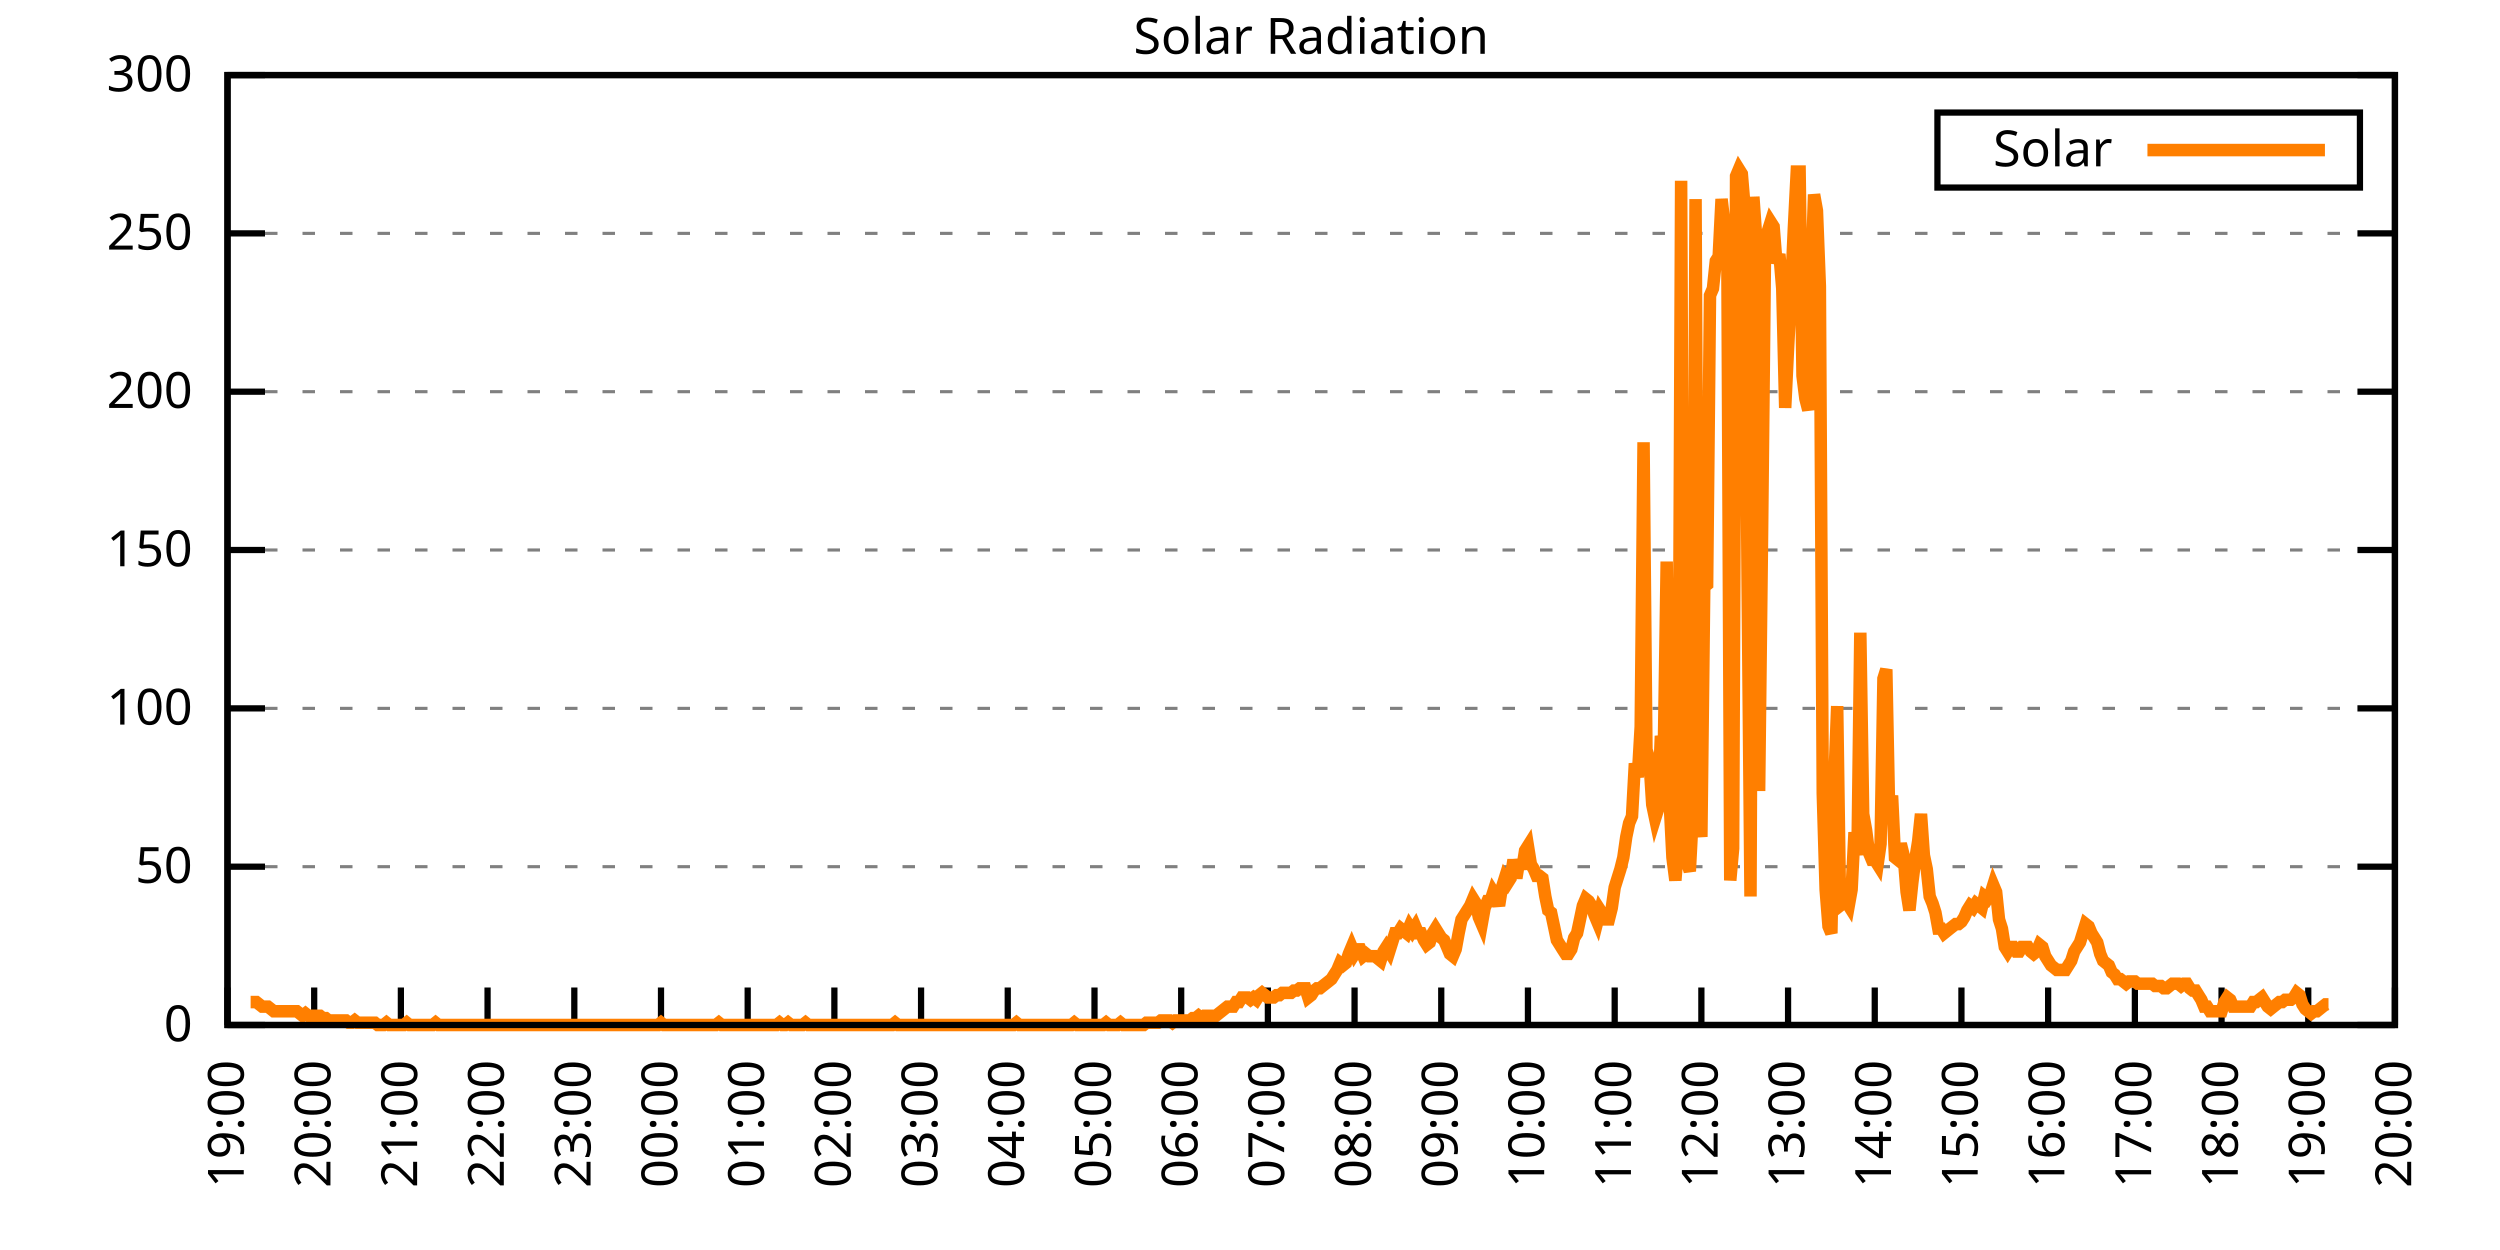
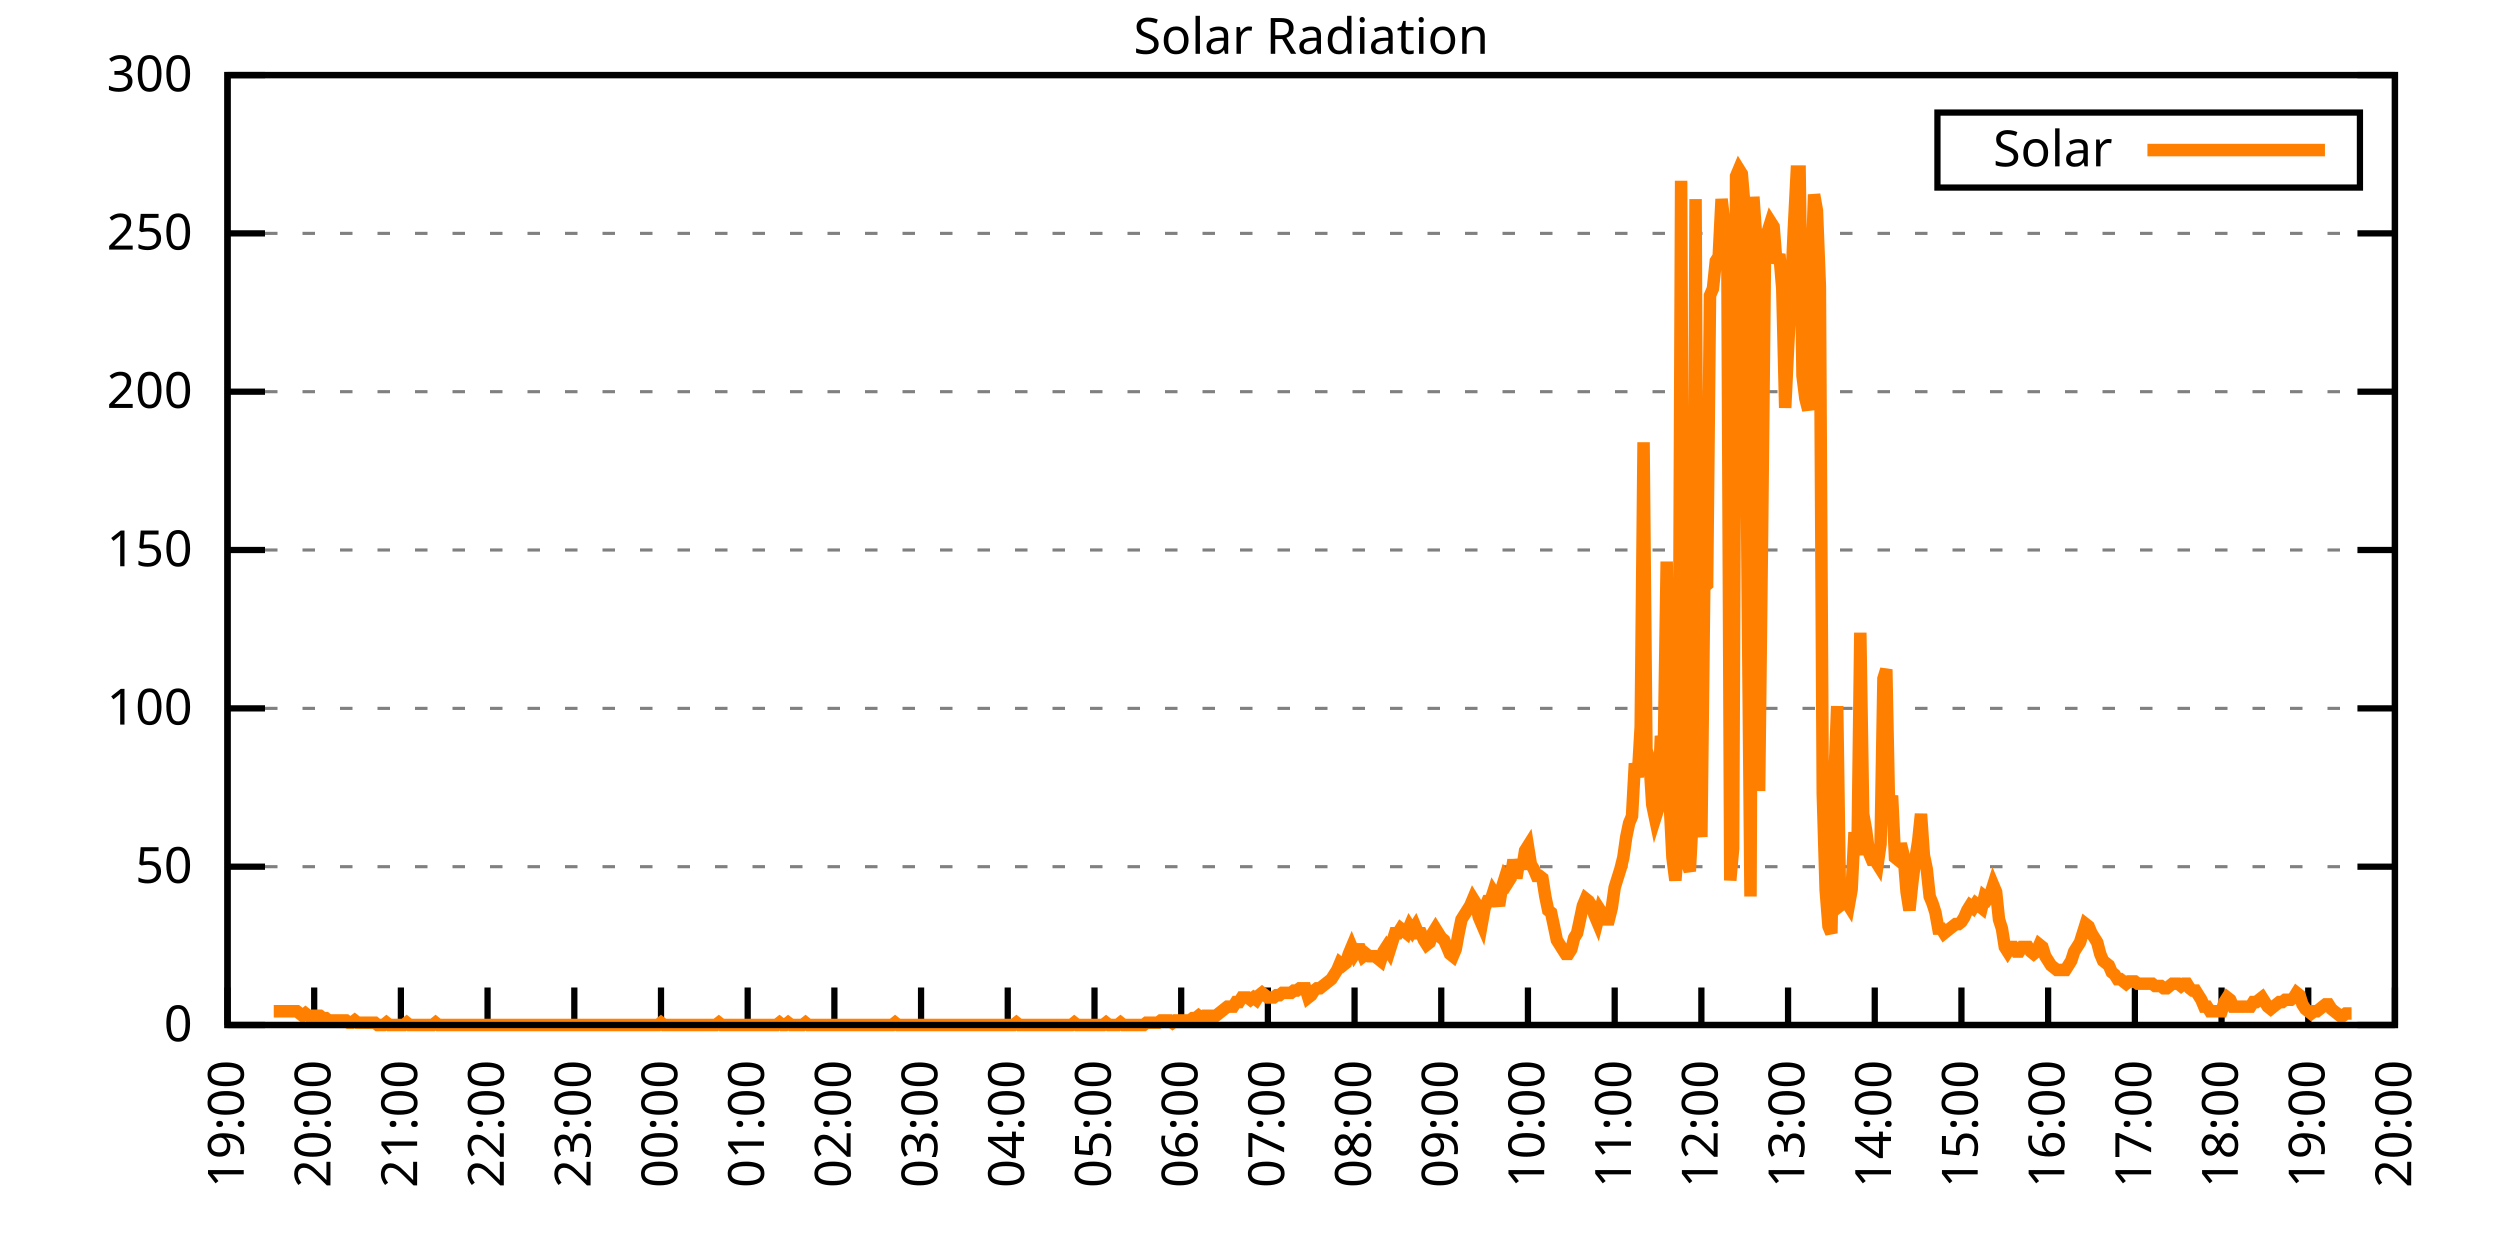
<svg xmlns="http://www.w3.org/2000/svg" xmlns:xlink="http://www.w3.org/1999/xlink" width="400" height="200" viewBox="0 0 400 200">
  <g id="gnuplot_canvas">
    <rect x="0" y="0" width="400" height="200" fill="none" />
    <defs>
      <circle id="gpDot" r="0.5" stroke-width="0.5" stroke="currentColor" />
      <path id="gpPt0" stroke-width="0.333" stroke="currentColor" d="M-1,0 h2 M0,-1 v2" />
      <path id="gpPt1" stroke-width="0.333" stroke="currentColor" d="M-1,-1 L1,1 M1,-1 L-1,1" />
      <path id="gpPt2" stroke-width="0.333" stroke="currentColor" d="M-1,0 L1,0 M0,-1 L0,1 M-1,-1 L1,1 M-1,1 L1,-1" />
      <rect id="gpPt3" stroke-width="0.333" stroke="currentColor" x="-1" y="-1" width="2" height="2" />
      <rect id="gpPt4" stroke-width="0.333" stroke="currentColor" fill="currentColor" x="-1" y="-1" width="2" height="2" />
      <circle id="gpPt5" stroke-width="0.333" stroke="currentColor" cx="0" cy="0" r="1" />
      <use xlink:href="#gpPt5" id="gpPt6" fill="currentColor" stroke="none" />
      <path id="gpPt7" stroke-width="0.333" stroke="currentColor" d="M0,-1.33 L-1.33,0.67 L1.33,0.67 z" />
      <use xlink:href="#gpPt7" id="gpPt8" fill="currentColor" stroke="none" />
      <use xlink:href="#gpPt7" id="gpPt9" stroke="currentColor" transform="rotate(180)" />
      <use xlink:href="#gpPt9" id="gpPt10" fill="currentColor" stroke="none" />
      <use xlink:href="#gpPt3" id="gpPt11" stroke="currentColor" transform="rotate(45)" />
      <use xlink:href="#gpPt11" id="gpPt12" fill="currentColor" stroke="none" />
      <path id="gpPt13" stroke-width="0.333" stroke="currentColor" d="M0,1.330 L1.265,0.411 L0.782,-1.067 L-0.782,-1.076 L-1.265,0.411 z" />
      <use xlink:href="#gpPt13" id="gpPt14" fill="currentColor" stroke="none" />
      <filter id="textbox" filterUnits="objectBoundingBox" x="0" y="0" height="1" width="1">
        <feFlood flood-color="white" flood-opacity="1" result="bgnd" />
        <feComposite in="SourceGraphic" in2="bgnd" operator="atop" />
      </filter>
      <filter id="greybox" filterUnits="objectBoundingBox" x="0" y="0" height="1" width="1">
        <feFlood flood-color="lightgrey" flood-opacity="1" result="grey" />
        <feComposite in="SourceGraphic" in2="grey" operator="atop" />
      </filter>
    </defs>
    <g fill="none" color="white" stroke="currentColor" stroke-width="1.00" stroke-linecap="butt" stroke-linejoin="miter">
</g>
    <g fill="none" color="black" stroke="currentColor" stroke-width="1.00" stroke-linecap="butt" stroke-linejoin="miter">
      <g stroke="none" shape-rendering="crispEdges">
        <polygon fill="rgb(255, 255, 255)" points="36.40,164.00 383.18,164.00 383.18,12.02 36.40,12.02 " />
      </g>
    </g>
    <g fill="none" color="black" stroke="currentColor" stroke-width="1.00" stroke-linecap="butt" stroke-linejoin="miter">
</g>
    <g fill="none" color="black" stroke="black" stroke-width="0.50" stroke-linecap="butt" stroke-linejoin="miter">
</g>
    <g fill="none" color="gray" stroke="currentColor" stroke-width="0.50" stroke-linecap="butt" stroke-linejoin="miter">
      <path stroke="gray" stroke-dasharray="2,4" class="gridline" d="M36.40,164.00 L383.19,164.00  " />
    </g>
    <g fill="none" color="gray" stroke="gray" stroke-width="1.00" stroke-linecap="butt" stroke-linejoin="miter">
</g>
    <g fill="none" color="black" stroke="currentColor" stroke-width="1.00" stroke-linecap="butt" stroke-linejoin="miter">
      <path stroke="black" d="M36.40,164.00 L42.40,164.00 M383.19,164.00 L377.19,164.00  " />
      <g transform="translate(30.80,166.60)" stroke="none" fill="black" font-family="Sans" font-size="8.00" text-anchor="end">
        <text>
          <tspan font-family="Sans"> 0</tspan>
        </text>
      </g>
    </g>
    <g fill="none" color="black" stroke="currentColor" stroke-width="1.00" stroke-linecap="butt" stroke-linejoin="miter">
</g>
    <g fill="none" color="black" stroke="black" stroke-width="0.50" stroke-linecap="butt" stroke-linejoin="miter">
</g>
    <g fill="none" color="gray" stroke="currentColor" stroke-width="0.50" stroke-linecap="butt" stroke-linejoin="miter">
      <path stroke="gray" stroke-dasharray="2,4" class="gridline" d="M36.40,138.67 L383.19,138.67  " />
    </g>
    <g fill="none" color="gray" stroke="gray" stroke-width="1.00" stroke-linecap="butt" stroke-linejoin="miter">
</g>
    <g fill="none" color="black" stroke="currentColor" stroke-width="1.00" stroke-linecap="butt" stroke-linejoin="miter">
      <path stroke="black" d="M36.40,138.67 L42.40,138.67 M383.19,138.67 L377.19,138.67  " />
      <g transform="translate(30.80,141.27)" stroke="none" fill="black" font-family="Sans" font-size="8.00" text-anchor="end">
        <text>
          <tspan font-family="Sans"> 50</tspan>
        </text>
      </g>
    </g>
    <g fill="none" color="black" stroke="currentColor" stroke-width="1.00" stroke-linecap="butt" stroke-linejoin="miter">
</g>
    <g fill="none" color="black" stroke="black" stroke-width="0.50" stroke-linecap="butt" stroke-linejoin="miter">
</g>
    <g fill="none" color="gray" stroke="currentColor" stroke-width="0.50" stroke-linecap="butt" stroke-linejoin="miter">
      <path stroke="gray" stroke-dasharray="2,4" class="gridline" d="M36.40,113.34 L383.19,113.34  " />
    </g>
    <g fill="none" color="gray" stroke="gray" stroke-width="1.00" stroke-linecap="butt" stroke-linejoin="miter">
</g>
    <g fill="none" color="black" stroke="currentColor" stroke-width="1.00" stroke-linecap="butt" stroke-linejoin="miter">
      <path stroke="black" d="M36.40,113.34 L42.40,113.34 M383.19,113.34 L377.19,113.34  " />
      <g transform="translate(30.80,115.94)" stroke="none" fill="black" font-family="Sans" font-size="8.00" text-anchor="end">
        <text>
          <tspan font-family="Sans"> 100</tspan>
        </text>
      </g>
    </g>
    <g fill="none" color="black" stroke="currentColor" stroke-width="1.00" stroke-linecap="butt" stroke-linejoin="miter">
</g>
    <g fill="none" color="black" stroke="black" stroke-width="0.50" stroke-linecap="butt" stroke-linejoin="miter">
</g>
    <g fill="none" color="gray" stroke="currentColor" stroke-width="0.50" stroke-linecap="butt" stroke-linejoin="miter">
      <path stroke="gray" stroke-dasharray="2,4" class="gridline" d="M36.40,88.00 L383.19,88.00  " />
    </g>
    <g fill="none" color="gray" stroke="gray" stroke-width="1.00" stroke-linecap="butt" stroke-linejoin="miter">
</g>
    <g fill="none" color="black" stroke="currentColor" stroke-width="1.00" stroke-linecap="butt" stroke-linejoin="miter">
      <path stroke="black" d="M36.40,88.00 L42.40,88.00 M383.19,88.00 L377.19,88.00  " />
      <g transform="translate(30.80,90.60)" stroke="none" fill="black" font-family="Sans" font-size="8.00" text-anchor="end">
        <text>
          <tspan font-family="Sans"> 150</tspan>
        </text>
      </g>
    </g>
    <g fill="none" color="black" stroke="currentColor" stroke-width="1.00" stroke-linecap="butt" stroke-linejoin="miter">
</g>
    <g fill="none" color="black" stroke="black" stroke-width="0.50" stroke-linecap="butt" stroke-linejoin="miter">
</g>
    <g fill="none" color="gray" stroke="currentColor" stroke-width="0.50" stroke-linecap="butt" stroke-linejoin="miter">
      <path stroke="gray" stroke-dasharray="2,4" class="gridline" d="M36.40,62.67 L383.19,62.67  " />
    </g>
    <g fill="none" color="gray" stroke="gray" stroke-width="1.00" stroke-linecap="butt" stroke-linejoin="miter">
</g>
    <g fill="none" color="black" stroke="currentColor" stroke-width="1.00" stroke-linecap="butt" stroke-linejoin="miter">
      <path stroke="black" d="M36.40,62.67 L42.40,62.67 M383.19,62.67 L377.19,62.67  " />
      <g transform="translate(30.80,65.27)" stroke="none" fill="black" font-family="Sans" font-size="8.00" text-anchor="end">
        <text>
          <tspan font-family="Sans"> 200</tspan>
        </text>
      </g>
    </g>
    <g fill="none" color="black" stroke="currentColor" stroke-width="1.00" stroke-linecap="butt" stroke-linejoin="miter">
</g>
    <g fill="none" color="black" stroke="black" stroke-width="0.50" stroke-linecap="butt" stroke-linejoin="miter">
</g>
    <g fill="none" color="gray" stroke="currentColor" stroke-width="0.50" stroke-linecap="butt" stroke-linejoin="miter">
      <path stroke="gray" stroke-dasharray="2,4" class="gridline" d="M36.40,37.34 L383.19,37.34  " />
    </g>
    <g fill="none" color="gray" stroke="gray" stroke-width="1.00" stroke-linecap="butt" stroke-linejoin="miter">
</g>
    <g fill="none" color="black" stroke="currentColor" stroke-width="1.00" stroke-linecap="butt" stroke-linejoin="miter">
      <path stroke="black" d="M36.40,37.34 L42.40,37.34 M383.19,37.34 L377.19,37.34  " />
      <g transform="translate(30.80,39.94)" stroke="none" fill="black" font-family="Sans" font-size="8.00" text-anchor="end">
        <text>
          <tspan font-family="Sans"> 250</tspan>
        </text>
      </g>
    </g>
    <g fill="none" color="black" stroke="currentColor" stroke-width="1.00" stroke-linecap="butt" stroke-linejoin="miter">
</g>
    <g fill="none" color="black" stroke="black" stroke-width="0.50" stroke-linecap="butt" stroke-linejoin="miter">
</g>
    <g fill="none" color="gray" stroke="currentColor" stroke-width="0.50" stroke-linecap="butt" stroke-linejoin="miter">
      <path stroke="gray" stroke-dasharray="2,4" class="gridline" d="M36.40,12.01 L383.19,12.01  " />
    </g>
    <g fill="none" color="gray" stroke="gray" stroke-width="1.00" stroke-linecap="butt" stroke-linejoin="miter">
</g>
    <g fill="none" color="black" stroke="currentColor" stroke-width="1.00" stroke-linecap="butt" stroke-linejoin="miter">
      <path stroke="black" d="M36.40,12.01 L42.40,12.01 M383.19,12.01 L377.19,12.01  " />
      <g transform="translate(30.80,14.61)" stroke="none" fill="black" font-family="Sans" font-size="8.00" text-anchor="end">
        <text>
          <tspan font-family="Sans"> 300</tspan>
        </text>
      </g>
    </g>
    <g fill="none" color="black" stroke="currentColor" stroke-width="1.00" stroke-linecap="butt" stroke-linejoin="miter">
      <path stroke="black" d="M36.40,164.00 L36.40,158.00  " />
      <g transform="translate(39.00,169.60) rotate(270.00)" stroke="none" fill="black" font-family="Sans" font-size="8.00" text-anchor="end">
        <text>
          <tspan font-family="Sans">19:00</tspan>
        </text>
      </g>
    </g>
    <g fill="none" color="black" stroke="currentColor" stroke-width="1.00" stroke-linecap="butt" stroke-linejoin="miter">
      <path stroke="black" d="M50.27,164.00 L50.27,158.00  " />
      <g transform="translate(52.87,169.60) rotate(270.00)" stroke="none" fill="black" font-family="Sans" font-size="8.00" text-anchor="end">
        <text>
          <tspan font-family="Sans">20:00</tspan>
        </text>
      </g>
    </g>
    <g fill="none" color="black" stroke="currentColor" stroke-width="1.00" stroke-linecap="butt" stroke-linejoin="miter">
      <path stroke="black" d="M64.14,164.00 L64.14,158.00  " />
      <g transform="translate(66.74,169.60) rotate(270.00)" stroke="none" fill="black" font-family="Sans" font-size="8.00" text-anchor="end">
        <text>
          <tspan font-family="Sans">21:00</tspan>
        </text>
      </g>
    </g>
    <g fill="none" color="black" stroke="currentColor" stroke-width="1.00" stroke-linecap="butt" stroke-linejoin="miter">
      <path stroke="black" d="M78.01,164.00 L78.01,158.00  " />
      <g transform="translate(80.61,169.60) rotate(270.00)" stroke="none" fill="black" font-family="Sans" font-size="8.00" text-anchor="end">
        <text>
          <tspan font-family="Sans">22:00</tspan>
        </text>
      </g>
    </g>
    <g fill="none" color="black" stroke="currentColor" stroke-width="1.00" stroke-linecap="butt" stroke-linejoin="miter">
      <path stroke="black" d="M91.89,164.00 L91.89,158.00  " />
      <g transform="translate(94.49,169.60) rotate(270.00)" stroke="none" fill="black" font-family="Sans" font-size="8.00" text-anchor="end">
        <text>
          <tspan font-family="Sans">23:00</tspan>
        </text>
      </g>
    </g>
    <g fill="none" color="black" stroke="currentColor" stroke-width="1.00" stroke-linecap="butt" stroke-linejoin="miter">
      <path stroke="black" d="M105.76,164.00 L105.76,158.00  " />
      <g transform="translate(108.36,169.60) rotate(270.00)" stroke="none" fill="black" font-family="Sans" font-size="8.00" text-anchor="end">
        <text>
          <tspan font-family="Sans">00:00</tspan>
        </text>
      </g>
    </g>
    <g fill="none" color="black" stroke="currentColor" stroke-width="1.00" stroke-linecap="butt" stroke-linejoin="miter">
      <path stroke="black" d="M119.63,164.00 L119.63,158.00  " />
      <g transform="translate(122.23,169.60) rotate(270.00)" stroke="none" fill="black" font-family="Sans" font-size="8.00" text-anchor="end">
        <text>
          <tspan font-family="Sans">01:00</tspan>
        </text>
      </g>
    </g>
    <g fill="none" color="black" stroke="currentColor" stroke-width="1.00" stroke-linecap="butt" stroke-linejoin="miter">
      <path stroke="black" d="M133.50,164.00 L133.50,158.00  " />
      <g transform="translate(136.10,169.60) rotate(270.00)" stroke="none" fill="black" font-family="Sans" font-size="8.00" text-anchor="end">
        <text>
          <tspan font-family="Sans">02:00</tspan>
        </text>
      </g>
    </g>
    <g fill="none" color="black" stroke="currentColor" stroke-width="1.00" stroke-linecap="butt" stroke-linejoin="miter">
      <path stroke="black" d="M147.37,164.00 L147.37,158.00  " />
      <g transform="translate(149.97,169.60) rotate(270.00)" stroke="none" fill="black" font-family="Sans" font-size="8.00" text-anchor="end">
        <text>
          <tspan font-family="Sans">03:00</tspan>
        </text>
      </g>
    </g>
    <g fill="none" color="black" stroke="currentColor" stroke-width="1.00" stroke-linecap="butt" stroke-linejoin="miter">
      <path stroke="black" d="M161.24,164.00 L161.24,158.00  " />
      <g transform="translate(163.84,169.60) rotate(270.00)" stroke="none" fill="black" font-family="Sans" font-size="8.00" text-anchor="end">
        <text>
          <tspan font-family="Sans">04:00</tspan>
        </text>
      </g>
    </g>
    <g fill="none" color="black" stroke="currentColor" stroke-width="1.00" stroke-linecap="butt" stroke-linejoin="miter">
      <path stroke="black" d="M175.12,164.00 L175.12,158.00  " />
      <g transform="translate(177.72,169.60) rotate(270.00)" stroke="none" fill="black" font-family="Sans" font-size="8.00" text-anchor="end">
        <text>
          <tspan font-family="Sans">05:00</tspan>
        </text>
      </g>
    </g>
    <g fill="none" color="black" stroke="currentColor" stroke-width="1.00" stroke-linecap="butt" stroke-linejoin="miter">
      <path stroke="black" d="M188.99,164.00 L188.99,158.00  " />
      <g transform="translate(191.59,169.60) rotate(270.00)" stroke="none" fill="black" font-family="Sans" font-size="8.00" text-anchor="end">
        <text>
          <tspan font-family="Sans">06:00</tspan>
        </text>
      </g>
    </g>
    <g fill="none" color="black" stroke="currentColor" stroke-width="1.00" stroke-linecap="butt" stroke-linejoin="miter">
      <path stroke="black" d="M202.86,164.00 L202.86,158.00  " />
      <g transform="translate(205.46,169.60) rotate(270.00)" stroke="none" fill="black" font-family="Sans" font-size="8.00" text-anchor="end">
        <text>
          <tspan font-family="Sans">07:00</tspan>
        </text>
      </g>
    </g>
    <g fill="none" color="black" stroke="currentColor" stroke-width="1.00" stroke-linecap="butt" stroke-linejoin="miter">
      <path stroke="black" d="M216.73,164.00 L216.73,158.00  " />
      <g transform="translate(219.33,169.60) rotate(270.00)" stroke="none" fill="black" font-family="Sans" font-size="8.00" text-anchor="end">
        <text>
          <tspan font-family="Sans">08:00</tspan>
        </text>
      </g>
    </g>
    <g fill="none" color="black" stroke="currentColor" stroke-width="1.00" stroke-linecap="butt" stroke-linejoin="miter">
      <path stroke="black" d="M230.60,164.00 L230.60,158.00  " />
      <g transform="translate(233.20,169.60) rotate(270.00)" stroke="none" fill="black" font-family="Sans" font-size="8.00" text-anchor="end">
        <text>
          <tspan font-family="Sans">09:00</tspan>
        </text>
      </g>
    </g>
    <g fill="none" color="black" stroke="currentColor" stroke-width="1.00" stroke-linecap="butt" stroke-linejoin="miter">
      <path stroke="black" d="M244.47,164.00 L244.47,158.00  " />
      <g transform="translate(247.07,169.60) rotate(270.00)" stroke="none" fill="black" font-family="Sans" font-size="8.00" text-anchor="end">
        <text>
          <tspan font-family="Sans">10:00</tspan>
        </text>
      </g>
    </g>
    <g fill="none" color="black" stroke="currentColor" stroke-width="1.00" stroke-linecap="butt" stroke-linejoin="miter">
      <path stroke="black" d="M258.35,164.00 L258.35,158.00  " />
      <g transform="translate(260.95,169.60) rotate(270.00)" stroke="none" fill="black" font-family="Sans" font-size="8.00" text-anchor="end">
        <text>
          <tspan font-family="Sans">11:00</tspan>
        </text>
      </g>
    </g>
    <g fill="none" color="black" stroke="currentColor" stroke-width="1.00" stroke-linecap="butt" stroke-linejoin="miter">
      <path stroke="black" d="M272.22,164.00 L272.22,158.00  " />
      <g transform="translate(274.82,169.60) rotate(270.00)" stroke="none" fill="black" font-family="Sans" font-size="8.00" text-anchor="end">
        <text>
          <tspan font-family="Sans">12:00</tspan>
        </text>
      </g>
    </g>
    <g fill="none" color="black" stroke="currentColor" stroke-width="1.00" stroke-linecap="butt" stroke-linejoin="miter">
      <path stroke="black" d="M286.09,164.00 L286.09,158.00  " />
      <g transform="translate(288.69,169.60) rotate(270.00)" stroke="none" fill="black" font-family="Sans" font-size="8.00" text-anchor="end">
        <text>
          <tspan font-family="Sans">13:00</tspan>
        </text>
      </g>
    </g>
    <g fill="none" color="black" stroke="currentColor" stroke-width="1.00" stroke-linecap="butt" stroke-linejoin="miter">
      <path stroke="black" d="M299.96,164.00 L299.96,158.00  " />
      <g transform="translate(302.56,169.60) rotate(270.00)" stroke="none" fill="black" font-family="Sans" font-size="8.00" text-anchor="end">
        <text>
          <tspan font-family="Sans">14:00</tspan>
        </text>
      </g>
    </g>
    <g fill="none" color="black" stroke="currentColor" stroke-width="1.00" stroke-linecap="butt" stroke-linejoin="miter">
      <path stroke="black" d="M313.83,164.00 L313.83,158.00  " />
      <g transform="translate(316.43,169.60) rotate(270.00)" stroke="none" fill="black" font-family="Sans" font-size="8.00" text-anchor="end">
        <text>
          <tspan font-family="Sans">15:00</tspan>
        </text>
      </g>
    </g>
    <g fill="none" color="black" stroke="currentColor" stroke-width="1.00" stroke-linecap="butt" stroke-linejoin="miter">
      <path stroke="black" d="M327.70,164.00 L327.70,158.00  " />
      <g transform="translate(330.30,169.60) rotate(270.00)" stroke="none" fill="black" font-family="Sans" font-size="8.00" text-anchor="end">
        <text>
          <tspan font-family="Sans">16:00</tspan>
        </text>
      </g>
    </g>
    <g fill="none" color="black" stroke="currentColor" stroke-width="1.00" stroke-linecap="butt" stroke-linejoin="miter">
      <path stroke="black" d="M341.58,164.00 L341.58,158.00  " />
      <g transform="translate(344.18,169.60) rotate(270.00)" stroke="none" fill="black" font-family="Sans" font-size="8.00" text-anchor="end">
        <text>
          <tspan font-family="Sans">17:00</tspan>
        </text>
      </g>
    </g>
    <g fill="none" color="black" stroke="currentColor" stroke-width="1.00" stroke-linecap="butt" stroke-linejoin="miter">
      <path stroke="black" d="M355.45,164.00 L355.45,158.00  " />
      <g transform="translate(358.05,169.60) rotate(270.00)" stroke="none" fill="black" font-family="Sans" font-size="8.00" text-anchor="end">
        <text>
          <tspan font-family="Sans">18:00</tspan>
        </text>
      </g>
    </g>
    <g fill="none" color="black" stroke="currentColor" stroke-width="1.00" stroke-linecap="butt" stroke-linejoin="miter">
      <path stroke="black" d="M369.32,164.00 L369.32,158.00  " />
      <g transform="translate(371.92,169.60) rotate(270.00)" stroke="none" fill="black" font-family="Sans" font-size="8.00" text-anchor="end">
        <text>
          <tspan font-family="Sans">19:00</tspan>
        </text>
      </g>
    </g>
    <g fill="none" color="black" stroke="currentColor" stroke-width="1.00" stroke-linecap="butt" stroke-linejoin="miter">
      <path stroke="black" d="M383.19,164.00 L383.19,158.00  " />
      <g transform="translate(385.79,169.60) rotate(270.00)" stroke="none" fill="black" font-family="Sans" font-size="8.00" text-anchor="end">
        <text>
          <tspan font-family="Sans">20:00</tspan>
        </text>
      </g>
    </g>
    <g fill="none" color="black" stroke="currentColor" stroke-width="1.00" stroke-linecap="butt" stroke-linejoin="miter">
</g>
    <g fill="none" color="black" stroke="currentColor" stroke-width="1.00" stroke-linecap="butt" stroke-linejoin="miter">
      <path stroke="black" d="M36.40,12.01 L36.40,164.00 L383.19,164.00 L383.19,12.01 L36.40,12.01 Z  " />
    </g>
    <g fill="none" color="black" stroke="currentColor" stroke-width="1.00" stroke-linecap="butt" stroke-linejoin="miter">
</g>
    <g fill="none" color="black" stroke="currentColor" stroke-width="1.00" stroke-linecap="butt" stroke-linejoin="miter">
      <path stroke="black" d="M309.99,30.01 L309.99,18.01 L377.59,18.01 L377.59,30.01 L309.99,30.01 Z  " />
    </g>
    <g id="Solar_Radiation_plot_1">
      <g fill="none" color="white" stroke="black" stroke-width="2.00" stroke-linecap="butt" stroke-linejoin="miter">
</g>
      <g fill="none" color="black" stroke="currentColor" stroke-width="2.00" stroke-linecap="butt" stroke-linejoin="miter">
        <g transform="translate(337.99,26.61)" stroke="none" fill="black" font-family="Sans" font-size="8.00" text-anchor="end">
          <text>
            <tspan font-family="Sans">Solar</tspan>
          </text>
        </g>
      </g>
      <g fill="none" color="black" stroke="currentColor" stroke-width="2.00" stroke-linecap="butt" stroke-linejoin="miter">
-         <path stroke="rgb(255, 127,   0)" d="M343.59,24.01 L371.99,24.01 M40.10,160.33 L40.56,160.33 L41.02,160.33 L41.49,160.70 L41.95,161.06 L42.41,161.06   L42.87,161.06 L43.34,161.43 L43.80,161.80 L44.26,161.80 L44.72,161.80 L45.19,161.80 L45.65,161.80 L46.11,161.80   L46.57,161.80 L47.03,161.80 L47.50,161.80 L47.96,162.16 L48.42,162.53 L48.88,162.16 L49.35,162.53 L49.81,162.53   L50.27,162.53 L50.73,162.53 L51.20,162.53 L51.66,162.90 L52.12,162.90 L52.58,163.27 L53.05,163.27 L53.51,163.27   L53.97,163.27 L54.43,163.27 L54.90,163.27 L55.36,163.27 L55.82,163.63 L56.28,163.63 L56.75,163.27 L57.21,163.63   L57.67,163.63 L58.13,163.63 L58.59,163.63 L59.06,163.63 L59.52,163.63 L59.98,163.63 L60.44,164.00 L60.91,164.00   L61.37,164.00 L61.83,163.63 L62.29,164.00 L62.76,164.00 L63.22,164.00 L63.68,164.00 L64.14,164.00 L64.61,164.00   L65.07,163.63 L65.53,164.00 L65.99,164.00 L66.46,164.00 L66.92,164.00 L67.38,164.00 L67.84,164.00 L68.30,164.00   L68.77,164.00 L69.23,164.00 L69.69,163.63 L70.15,164.00 L70.62,164.00 L71.08,164.00 L71.54,164.00 L72.00,164.00   L72.47,164.00 L72.93,164.00 L73.39,164.00 L73.85,164.00 L74.32,164.00 L74.78,164.00 L75.24,164.00 L75.70,164.00   L76.17,164.00 L76.63,164.00 L77.09,164.00 L77.55,164.00 L78.01,164.00 L78.48,164.00 L78.94,164.00 L79.40,164.00   L79.86,164.00 L80.33,164.00 L80.79,164.00 L81.25,164.00 L81.71,164.00 L82.18,164.00 L82.64,164.00 L83.10,164.00   L83.56,164.00 L84.03,164.00 L84.49,164.00 L84.95,164.00 L85.41,164.00 L85.88,164.00 L86.34,164.00 L86.80,164.00   L87.26,164.00 L87.72,164.00 L88.19,164.00 L88.65,164.00 L89.11,164.00 L89.57,164.00 L90.04,164.00 L90.50,164.00   L90.96,164.00 L91.42,164.00 L91.89,164.00 L92.35,164.00 L92.81,164.00 L93.27,164.00 L93.74,164.00 L94.20,164.00   L94.66,164.00 L95.12,164.00 L95.59,164.00 L96.05,164.00 L96.51,164.00 L96.97,164.00 L97.44,164.00 L97.90,164.00   L98.36,164.00 L98.82,164.00 L99.28,164.00 L99.75,164.00 L100.21,164.00 L100.67,164.00 L101.13,164.00 L101.60,164.00   L102.06,164.00 L102.52,164.00 L102.98,164.00 L103.45,164.00 L103.91,164.00 L104.37,164.00 L104.83,164.00 L105.30,164.00   L105.76,163.63 L106.22,164.00 L106.68,164.00 L107.15,164.00 L107.61,164.00 L108.07,164.00 L108.53,164.00 L108.99,164.00   L109.46,164.00 L109.92,164.00 L110.38,164.00 L110.84,164.00 L111.31,164.00 L111.77,164.00 L112.23,164.00 L112.69,164.00   L113.16,164.00 L113.62,164.00 L114.08,164.00 L114.54,164.00 L115.01,163.63 L115.47,164.00 L115.93,164.00 L116.39,164.00   L116.86,164.00 L117.32,164.00 L117.78,164.00 L118.24,164.00 L118.70,164.00 L119.17,164.00 L119.63,164.00 L120.09,164.00   L120.55,164.00 L121.02,164.00 L121.48,164.00 L121.94,164.00 L122.40,164.00 L122.87,164.00 L123.33,164.00 L123.79,164.00   L124.25,164.00 L124.72,163.63 L125.18,164.00 L125.64,164.00 L126.10,163.63 L126.57,164.00 L127.03,164.00 L127.49,164.00   L127.95,164.00 L128.41,164.00 L128.88,163.63 L129.34,164.00 L129.80,164.00 L130.26,164.00 L130.73,164.00 L131.19,164.00   L131.65,164.00 L132.11,164.00 L132.58,164.00 L133.04,164.00 L133.50,164.00 L133.96,164.00 L134.43,164.00 L134.89,164.00   L135.35,164.00 L135.81,164.00 L136.28,164.00 L136.74,164.00 L137.20,164.00 L137.66,164.00 L138.13,164.00 L138.59,164.00   L139.05,164.00 L139.51,164.00 L139.97,164.00 L140.44,164.00 L140.90,164.00 L141.36,164.00 L141.82,164.00 L142.29,164.00   L142.75,164.00 L143.21,163.63 L143.67,164.00 L144.14,164.00 L144.60,164.00 L145.06,164.00 L145.52,164.00 L145.99,164.00   L146.45,164.00 L146.91,164.00 L147.37,164.00 L147.84,164.00 L148.30,164.00 L148.76,164.00 L149.22,164.00 L149.68,164.00   L150.15,164.00 L150.61,164.00 L151.07,164.00 L151.53,164.00 L152.00,164.00 L152.46,164.00 L152.92,164.00 L153.38,164.00   L153.85,164.00 L154.31,164.00 L154.77,164.00 L155.23,164.00 L155.70,164.00 L156.16,164.00 L156.62,164.00 L157.08,164.00   L157.55,164.00 L158.01,164.00 L158.47,164.00 L158.93,164.00 L159.39,164.00 L159.86,164.00 L160.32,164.00 L160.78,164.00   L161.24,164.00 L161.71,164.00 L162.17,164.00 L162.63,163.63 L163.09,164.00 L163.56,164.00 L164.02,164.00 L164.48,164.00   L164.94,164.00 L165.41,164.00 L165.87,164.00 L166.33,164.00 L166.79,164.00 L167.26,164.00 L167.72,164.00 L168.18,164.00   L168.64,164.00 L169.10,164.00 L169.57,164.00 L170.03,164.00 L170.49,164.00 L170.95,164.00 L171.42,164.00 L171.88,163.63   L172.34,164.00 L172.80,164.00 L173.27,164.00 L173.73,164.00 L174.19,164.00 L174.65,164.00 L175.12,164.00 L175.58,164.00   L176.04,164.00 L176.50,164.00 L176.97,163.63 L177.43,164.00 L177.89,164.00 L178.35,164.00 L178.82,164.00 L179.28,163.63   L179.74,164.00 L180.20,164.00 L180.66,164.00 L181.13,164.00 L181.59,164.00 L182.05,164.00 L182.51,164.00 L182.98,164.00   L183.44,163.63 L183.90,163.63 L184.36,163.63 L184.83,163.63 L185.29,163.63 L185.75,163.27 L186.21,163.27 L186.68,163.27   L187.14,163.27 L187.60,163.63 L188.06,163.27 L188.53,163.27 L188.99,163.27 L189.45,163.27 L189.91,163.27 L190.37,163.27   L190.84,162.90 L191.30,162.90 L191.76,162.53 L192.22,162.90 L192.69,162.53 L193.15,162.53 L193.61,162.53 L194.07,162.53   L194.54,162.53 L195.00,162.16 L195.46,161.80 L195.92,161.43 L196.39,161.06 L196.85,161.06 L197.31,161.06 L197.77,160.33   L198.24,160.33 L198.70,159.60 L199.16,159.60 L199.62,159.60 L200.08,159.96 L200.55,159.60 L201.01,159.96 L201.47,159.23   L201.93,158.86 L202.40,159.23 L202.86,159.60 L203.32,159.60 L203.78,159.60 L204.25,159.23 L204.71,159.23 L205.17,158.86   L205.63,158.86 L206.10,158.86 L206.56,158.86 L207.02,158.49 L207.48,158.49 L207.95,158.13 L208.41,158.13 L208.87,158.13   L209.33,159.60 L209.80,159.23 L210.26,158.49 L210.72,158.13 L211.18,158.13 L211.64,157.76 L212.11,157.39 L212.57,157.03   L213.03,156.66 L213.49,155.92 L213.96,155.19 L214.42,154.09 L214.88,154.46 L215.34,154.09 L215.81,152.62 L216.27,151.52   L216.73,152.62 L217.19,151.89 L217.66,151.89 L218.12,152.99 L218.58,152.62 L219.04,152.99 L219.51,152.99 L219.97,152.99   L220.43,153.35 L220.89,153.72 L221.35,152.25 L221.82,151.52 L222.28,152.25 L222.74,150.79 L223.20,149.32 L223.67,149.32   L224.13,148.58 L224.59,148.95 L225.05,149.32 L225.52,148.22 L225.98,148.95 L226.44,148.22 L226.90,149.32 L227.37,149.32   L227.83,150.42 L228.29,151.15 L228.75,150.79 L229.22,149.32 L229.68,148.58 L230.14,149.32 L230.60,150.05 L231.06,150.42   L231.53,151.52 L231.99,152.62 L232.45,152.99 L232.91,151.89 L233.38,149.32 L233.84,147.11 L234.30,146.38 L234.76,145.65   L235.23,144.91 L235.69,143.81 L236.15,144.55 L236.61,146.75 L237.08,147.85 L237.54,145.28 L238.00,144.18 L238.46,144.18   L238.93,142.71 L239.39,143.44 L239.85,144.91 L240.31,141.98 L240.77,140.51 L241.24,141.24 L241.70,140.51 L242.16,137.57   L242.62,140.51 L243.09,137.57 L243.55,139.04 L244.01,136.10 L244.47,135.37 L244.94,138.30 L245.40,139.04 L245.86,140.14   L246.32,140.14 L246.79,140.51 L247.25,143.44 L247.71,145.65 L248.17,146.01 L248.64,148.22 L249.10,150.42 L249.56,151.15   L250.02,151.89 L250.49,152.62 L250.95,152.62 L251.41,151.89 L251.87,150.05 L252.33,149.32 L252.80,147.11 L253.26,144.91   L253.72,143.81 L254.18,144.18 L254.65,144.91 L255.11,146.38 L255.57,147.48 L256.03,145.65 L256.50,146.38 L256.96,147.11   L257.42,147.11 L257.88,145.28 L258.35,141.98 L258.81,140.51 L259.27,139.04 L259.73,137.20 L260.20,133.90 L260.66,131.70   L261.12,130.60 L261.58,122.15 L262.04,124.36 L262.51,116.28 L262.97,70.76 L263.43,119.95 L263.89,121.42 L264.36,128.76   L264.82,130.96 L265.28,129.49 L265.74,117.75 L266.21,119.95 L266.67,89.85 L267.13,128.03 L267.59,137.20 L268.06,140.87   L268.52,135.00 L268.98,28.92 L269.44,136.47 L270.37,139.41 L270.83,130.60 L271.29,31.85 L271.75,130.23 L272.22,133.90   L272.68,93.89 L273.14,93.52 L273.60,47.27 L274.07,46.17 L274.53,41.76 L274.99,41.03 L275.45,31.85 L275.92,35.89   L276.38,41.76 L276.84,140.87 L277.30,135.74 L277.77,28.18 L278.23,27.08 L278.69,27.82 L279.15,33.32 L279.62,93.52   L280.08,143.44 L280.54,31.49 L281.00,38.09 L281.46,126.56 L281.93,85.45 L282.39,41.40 L282.85,36.99 L283.31,35.52   L283.78,36.26 L284.24,42.13 L284.70,40.66 L285.16,46.17 L285.63,65.26 L286.09,55.71 L286.55,46.90 L287.01,36.63   L287.48,27.45 L287.94,27.45 L288.40,60.12 L288.86,63.79 L289.33,65.62 L289.79,45.07 L290.25,31.12 L290.71,33.69   L291.18,45.80 L291.64,126.93 L292.10,142.34 L292.56,148.22 L293.02,149.32 L293.49,125.09 L293.95,112.98 L294.41,144.91   L294.87,144.55 L295.34,144.18 L295.80,144.91 L296.26,142.34 L296.72,133.17 L297.19,136.84 L297.65,101.23 L298.11,130.23   L298.57,132.80 L299.04,136.47 L299.50,137.57 L299.96,137.57 L300.42,138.30 L300.89,135.00 L301.35,108.57 L301.81,107.10   L302.27,130.23 L302.73,127.29 L303.20,137.20 L303.66,137.57 L304.12,135.00 L304.58,136.84 L305.05,142.71 L305.51,145.65   L305.97,141.24 L306.43,137.57 L306.90,134.63 L307.36,130.23 L307.82,136.84 L308.28,139.04 L308.75,143.44 L309.21,144.55   L309.67,146.01 L310.13,148.58 L310.60,148.58 L311.06,149.32 L311.52,148.95 L311.98,148.58 L312.44,148.22 L312.91,147.85   L313.37,147.85 L313.83,147.48 L314.29,146.75 L314.76,145.65 L315.22,144.91 L315.68,145.28 L316.14,144.55 L316.61,144.91   L317.07,145.28 L317.53,143.44 L317.99,143.81 L318.46,143.08 L318.92,141.61 L319.38,142.71 L319.84,147.11 L320.31,148.58   L320.77,151.52 L321.23,152.25 L321.69,151.52 L322.15,151.52 L322.62,152.25 L323.08,152.25 L323.54,151.52 L324.00,151.52   L324.47,151.52 L324.93,152.25 L325.39,152.62 L325.85,152.25 L326.32,151.15 L326.78,151.52 L327.24,152.99 L327.70,153.72   L328.17,154.46 L328.63,154.82 L329.09,155.19 L329.55,155.19 L330.02,155.19 L330.48,155.19 L330.94,154.46 L331.40,153.72   L331.87,152.25 L332.33,151.52 L332.79,150.79 L333.25,149.32 L333.71,147.85 L334.18,148.22 L334.64,149.32 L335.10,150.05   L335.56,150.79 L336.03,152.62 L336.49,153.72 L336.95,154.09 L337.41,154.46 L337.88,155.56 L338.34,155.92 L338.80,156.66   L339.26,156.66 L339.73,157.03 L340.19,157.39 L340.65,157.03 L341.11,157.03 L341.58,157.03 L342.04,157.39 L342.50,157.39   L342.96,157.39 L343.42,157.39 L343.89,157.39 L344.35,157.39 L344.81,157.76 L345.27,157.76 L345.74,157.76 L346.20,158.13   L346.66,158.13 L347.12,157.76 L347.59,157.39 L348.05,157.39 L348.51,157.39 L348.97,157.76 L349.44,157.39 L349.90,157.39   L350.36,158.13 L350.82,158.49 L351.29,158.49 L351.75,159.23 L352.21,159.96 L352.67,161.06 L353.13,161.06 L353.60,161.80   L354.06,161.80 L354.52,161.80 L354.98,161.80 L355.45,161.80 L355.91,160.33 L356.37,159.60 L356.83,159.96 L357.30,161.06   L357.76,161.06 L358.22,161.06 L358.68,161.06 L359.15,161.06 L359.61,161.06 L360.07,161.06 L360.53,160.33 L361.00,160.33   L361.46,159.96 L361.92,159.60 L362.38,160.33 L362.84,161.06 L363.31,161.43 L363.77,161.06 L364.23,160.70 L364.69,160.33   L365.16,160.33 L365.62,159.96 L366.08,159.96 L366.54,159.96 L367.01,159.60 L367.47,158.86 L367.93,159.23 L368.39,160.70   L368.86,161.43 L369.32,161.80 L369.78,162.16 L370.24,161.80 L370.71,161.80 L371.17,161.43 L371.63,161.06 L372.09,160.70   L372.56,160.70  " />
+         <path stroke="rgb(255, 127,   0)" d="M343.59,24.01 L371.99,24.01 M43.80,161.80 L44.26,161.80 L44.72,161.80 L45.19,161.80 L45.65,161.80 L46.11,161.80   L46.57,161.80 L47.03,161.80 L47.50,161.80 L47.96,162.16 L48.42,162.53 L48.88,162.16 L49.35,162.53 L49.81,162.53   L50.27,162.53 L50.73,162.53 L51.20,162.53 L51.66,162.90 L52.12,162.90 L52.58,163.27 L53.05,163.27 L53.51,163.27   L53.97,163.27 L54.43,163.27 L54.90,163.27 L55.36,163.27 L55.82,163.63 L56.28,163.63 L56.75,163.27 L57.21,163.63   L57.67,163.63 L58.13,163.63 L58.59,163.63 L59.06,163.63 L59.52,163.63 L59.98,163.63 L60.44,164.00 L60.91,164.00   L61.37,164.00 L61.83,163.63 L62.29,164.00 L62.76,164.00 L63.22,164.00 L63.68,164.00 L64.14,164.00 L64.61,164.00   L65.07,163.63 L65.53,164.00 L65.99,164.00 L66.46,164.00 L66.92,164.00 L67.38,164.00 L67.84,164.00 L68.30,164.00   L68.77,164.00 L69.23,164.00 L69.69,163.63 L70.15,164.00 L70.62,164.00 L71.08,164.00 L71.54,164.00 L72.00,164.00   L72.47,164.00 L72.93,164.00 L73.39,164.00 L73.85,164.00 L74.32,164.00 L74.78,164.00 L75.24,164.00 L75.70,164.00   L76.17,164.00 L76.63,164.00 L77.09,164.00 L77.55,164.00 L78.01,164.00 L78.48,164.00 L78.94,164.00 L79.40,164.00   L79.86,164.00 L80.33,164.00 L80.79,164.00 L81.25,164.00 L81.71,164.00 L82.18,164.00 L82.64,164.00 L83.10,164.00   L83.56,164.00 L84.03,164.00 L84.49,164.00 L84.95,164.00 L85.41,164.00 L85.88,164.00 L86.34,164.00 L86.80,164.00   L87.26,164.00 L87.72,164.00 L88.19,164.00 L88.65,164.00 L89.11,164.00 L89.57,164.00 L90.04,164.00 L90.50,164.00   L90.96,164.00 L91.42,164.00 L91.89,164.00 L92.35,164.00 L92.81,164.00 L93.27,164.00 L93.74,164.00 L94.20,164.00   L94.66,164.00 L95.12,164.00 L95.59,164.00 L96.05,164.00 L96.51,164.00 L96.97,164.00 L97.44,164.00 L97.90,164.00   L98.36,164.00 L98.82,164.00 L99.28,164.00 L99.75,164.00 L100.21,164.00 L100.67,164.00 L101.13,164.00 L101.60,164.00   L102.06,164.00 L102.52,164.00 L102.98,164.00 L103.45,164.00 L103.91,164.00 L104.37,164.00 L104.83,164.00 L105.30,164.00   L105.76,163.63 L106.22,164.00 L106.68,164.00 L107.15,164.00 L107.61,164.00 L108.07,164.00 L108.53,164.00 L108.99,164.00   L109.46,164.00 L109.92,164.00 L110.38,164.00 L110.84,164.00 L111.31,164.00 L111.77,164.00 L112.23,164.00 L112.69,164.00   L113.16,164.00 L113.62,164.00 L114.08,164.00 L114.54,164.00 L115.01,163.63 L115.47,164.00 L115.93,164.00 L116.39,164.00   L116.86,164.00 L117.32,164.00 L117.78,164.00 L118.24,164.00 L118.70,164.00 L119.17,164.00 L119.63,164.00 L120.09,164.00   L120.55,164.00 L121.02,164.00 L121.48,164.00 L121.94,164.00 L122.40,164.00 L122.87,164.00 L123.33,164.00 L123.79,164.00   L124.25,164.00 L124.72,163.63 L125.18,164.00 L125.64,164.00 L126.10,163.63 L126.57,164.00 L127.03,164.00 L127.49,164.00   L127.95,164.00 L128.41,164.00 L128.88,163.63 L129.34,164.00 L129.80,164.00 L130.26,164.00 L130.73,164.00 L131.19,164.00   L131.65,164.00 L132.11,164.00 L132.58,164.00 L133.04,164.00 L133.50,164.00 L133.96,164.00 L134.43,164.00 L134.89,164.00   L135.35,164.00 L135.81,164.00 L136.28,164.00 L136.74,164.00 L137.20,164.00 L137.66,164.00 L138.13,164.00 L138.59,164.00   L139.05,164.00 L139.51,164.00 L139.97,164.00 L140.44,164.00 L140.90,164.00 L141.36,164.00 L141.82,164.00 L142.29,164.00   L142.75,164.00 L143.21,163.63 L143.67,164.00 L144.14,164.00 L144.60,164.00 L145.06,164.00 L145.52,164.00 L145.99,164.00   L146.45,164.00 L146.91,164.00 L147.37,164.00 L147.84,164.00 L148.30,164.00 L148.76,164.00 L149.22,164.00 L149.68,164.00   L150.15,164.00 L150.61,164.00 L151.07,164.00 L151.53,164.00 L152.00,164.00 L152.46,164.00 L152.92,164.00 L153.38,164.00   L153.85,164.00 L154.31,164.00 L154.77,164.00 L155.23,164.00 L155.70,164.00 L156.16,164.00 L156.62,164.00 L157.08,164.00   L157.55,164.00 L158.01,164.00 L158.47,164.00 L158.93,164.00 L159.39,164.00 L159.86,164.00 L160.32,164.00 L160.78,164.00   L161.24,164.00 L161.71,164.00 L162.17,164.00 L162.63,163.63 L163.09,164.00 L163.56,164.00 L164.02,164.00 L164.48,164.00   L164.94,164.00 L165.41,164.00 L165.87,164.00 L166.33,164.00 L166.79,164.00 L167.26,164.00 L167.72,164.00 L168.18,164.00   L168.64,164.00 L169.10,164.00 L169.57,164.00 L170.03,164.00 L170.49,164.00 L170.95,164.00 L171.42,164.00 L171.88,163.63   L172.34,164.00 L172.80,164.00 L173.27,164.00 L173.73,164.00 L174.19,164.00 L174.65,164.00 L175.12,164.00 L175.58,164.00   L176.04,164.00 L176.50,164.00 L176.97,163.63 L177.43,164.00 L177.89,164.00 L178.35,164.00 L178.82,164.00 L179.28,163.63   L179.74,164.00 L180.20,164.00 L180.66,164.00 L181.13,164.00 L181.59,164.00 L182.05,164.00 L182.51,164.00 L182.98,164.00   L183.44,163.63 L183.90,163.63 L184.36,163.63 L184.83,163.63 L185.29,163.63 L185.75,163.27 L186.21,163.27 L186.68,163.27   L187.14,163.27 L187.60,163.63 L188.06,163.27 L188.53,163.27 L188.99,163.27 L189.45,163.27 L189.91,163.27 L190.37,163.27   L190.84,162.90 L191.30,162.90 L191.76,162.53 L192.22,162.90 L192.69,162.53 L193.15,162.53 L193.61,162.53 L194.07,162.53   L194.54,162.53 L195.00,162.16 L195.46,161.80 L195.92,161.43 L196.39,161.06 L196.85,161.06 L197.31,161.06 L197.77,160.33   L198.24,160.33 L198.70,159.60 L199.16,159.60 L199.62,159.60 L200.08,159.96 L200.55,159.60 L201.01,159.96 L201.47,159.23   L201.93,158.86 L202.40,159.23 L202.86,159.60 L203.32,159.60 L203.78,159.60 L204.25,159.23 L204.71,159.23 L205.17,158.86   L205.63,158.86 L206.10,158.86 L206.56,158.86 L207.02,158.49 L207.48,158.49 L207.95,158.13 L208.41,158.13 L208.87,158.13   L209.33,159.60 L209.80,159.23 L210.26,158.49 L210.72,158.13 L211.18,158.13 L211.64,157.76 L212.11,157.39 L212.57,157.03   L213.03,156.66 L213.49,155.92 L213.96,155.19 L214.42,154.09 L214.88,154.46 L215.34,154.09 L215.81,152.62 L216.27,151.52   L216.73,152.62 L217.19,151.89 L217.66,151.89 L218.12,152.99 L218.58,152.62 L219.04,152.99 L219.51,152.99 L219.97,152.99   L220.43,153.35 L220.89,153.72 L221.35,152.25 L221.82,151.52 L222.28,152.25 L222.74,150.79 L223.20,149.32 L223.67,149.32   L224.13,148.58 L224.59,148.95 L225.05,149.32 L225.52,148.22 L225.98,148.95 L226.44,148.22 L226.90,149.32 L227.37,149.32   L227.83,150.42 L228.29,151.15 L228.75,150.79 L229.22,149.32 L229.68,148.58 L230.14,149.32 L230.60,150.05 L231.06,150.42   L231.53,151.52 L231.99,152.62 L232.45,152.99 L232.91,151.89 L233.38,149.32 L233.84,147.11 L234.30,146.38 L234.76,145.65   L235.23,144.91 L235.69,143.81 L236.15,144.55 L236.61,146.75 L237.08,147.85 L237.54,145.28 L238.00,144.18 L238.46,144.18   L238.93,142.71 L239.39,143.44 L239.85,144.91 L240.31,141.98 L240.77,140.51 L241.24,141.24 L241.70,140.51 L242.16,137.57   L242.62,140.51 L243.09,137.57 L243.55,139.04 L244.01,136.10 L244.47,135.37 L244.94,138.30 L245.40,139.04 L245.86,140.14   L246.32,140.14 L246.79,140.51 L247.25,143.44 L247.71,145.65 L248.17,146.01 L248.64,148.22 L249.10,150.42 L249.56,151.15   L250.02,151.89 L250.49,152.62 L250.95,152.62 L251.41,151.89 L251.87,150.05 L252.33,149.32 L252.80,147.11 L253.26,144.91   L253.72,143.81 L254.18,144.18 L254.65,144.91 L255.11,146.38 L255.57,147.48 L256.03,145.65 L256.50,146.38 L256.96,147.11   L257.42,147.11 L257.88,145.28 L258.35,141.98 L258.81,140.51 L259.27,139.04 L259.73,137.20 L260.20,133.90 L260.66,131.70   L261.12,130.60 L261.58,122.15 L262.04,124.36 L262.51,116.28 L262.97,70.76 L263.43,119.95 L263.89,121.42 L264.36,128.76   L264.82,130.96 L265.28,129.49 L265.74,117.75 L266.21,119.95 L266.67,89.85 L267.13,128.03 L267.59,137.20 L268.06,140.87   L268.52,135.00 L268.98,28.92 L269.44,136.47 L270.37,139.41 L270.83,130.60 L271.29,31.85 L271.75,130.23 L272.22,133.90   L272.68,93.89 L273.14,93.52 L273.60,47.27 L274.07,46.17 L274.53,41.76 L274.99,41.03 L275.45,31.85 L275.92,35.89   L276.38,41.76 L276.84,140.87 L277.30,135.74 L277.77,28.18 L278.23,27.08 L278.69,27.82 L279.15,33.32 L279.62,93.52   L280.08,143.44 L280.54,31.49 L281.00,38.09 L281.46,126.56 L281.93,85.45 L282.39,41.40 L282.85,36.99 L283.31,35.52   L283.78,36.26 L284.24,42.13 L284.70,40.66 L285.16,46.17 L285.63,65.26 L286.09,55.71 L286.55,46.90 L287.01,36.63   L287.48,27.45 L287.94,27.45 L288.40,60.12 L288.86,63.79 L289.33,65.62 L289.79,45.07 L290.25,31.12 L290.71,33.69   L291.18,45.80 L291.64,126.93 L292.10,142.34 L292.56,148.22 L293.02,149.32 L293.49,125.09 L293.95,112.98 L294.41,144.91   L294.87,144.55 L295.34,144.18 L295.80,144.91 L296.26,142.34 L296.72,133.17 L297.19,136.84 L297.65,101.23 L298.11,130.23   L298.57,132.80 L299.04,136.47 L299.50,137.57 L299.96,137.57 L300.42,138.30 L300.89,135.00 L301.35,108.57 L301.81,107.10   L302.27,130.23 L302.73,127.29 L303.20,137.20 L303.66,137.57 L304.12,135.00 L304.58,136.84 L305.05,142.71 L305.51,145.65   L305.97,141.24 L306.43,137.57 L306.90,134.63 L307.36,130.23 L307.82,136.84 L308.28,139.04 L308.75,143.44 L309.21,144.55   L309.67,146.01 L310.13,148.58 L310.60,148.58 L311.06,149.32 L311.52,148.95 L311.98,148.58 L312.44,148.22 L312.91,147.85   L313.37,147.85 L313.83,147.48 L314.29,146.75 L314.76,145.65 L315.22,144.91 L315.68,145.28 L316.14,144.55 L316.61,144.91   L317.07,145.28 L317.53,143.44 L317.99,143.81 L318.46,143.08 L318.92,141.61 L319.38,142.71 L319.84,147.11 L320.31,148.58   L320.77,151.52 L321.23,152.25 L321.69,151.52 L322.15,151.52 L322.62,152.25 L323.08,152.25 L323.54,151.52 L324.00,151.52   L324.47,151.52 L324.93,152.25 L325.39,152.62 L325.85,152.25 L326.32,151.15 L326.78,151.52 L327.24,152.99 L327.70,153.72   L328.17,154.46 L328.63,154.82 L329.09,155.19 L329.55,155.19 L330.02,155.19 L330.48,155.19 L330.94,154.46 L331.40,153.72   L331.87,152.25 L332.33,151.52 L332.79,150.79 L333.25,149.32 L333.71,147.85 L334.18,148.22 L334.64,149.32 L335.10,150.05   L335.56,150.79 L336.03,152.62 L336.49,153.72 L336.95,154.09 L337.41,154.46 L337.88,155.56 L338.34,155.92 L338.80,156.66   L339.26,156.66 L339.73,157.03 L340.19,157.39 L340.65,157.03 L341.11,157.03 L341.58,157.03 L342.04,157.39 L342.50,157.39   L342.96,157.39 L343.42,157.39 L343.89,157.39 L344.35,157.39 L344.81,157.76 L345.27,157.76 L345.74,157.76 L346.20,158.13   L346.66,158.13 L347.12,157.76 L347.59,157.39 L348.05,157.39 L348.51,157.39 L348.97,157.76 L349.44,157.39 L349.90,157.39   L350.36,158.13 L350.82,158.49 L351.29,158.49 L351.75,159.23 L352.21,159.96 L352.67,161.06 L353.13,161.06 L353.60,161.80   L354.06,161.80 L354.52,161.80 L354.98,161.80 L355.45,161.80 L355.91,160.33 L356.37,159.60 L356.83,159.96 L357.30,161.06   L357.76,161.06 L358.22,161.06 L358.68,161.06 L359.15,161.06 L359.61,161.06 L360.07,161.06 L360.53,160.33 L361.00,160.33   L361.46,159.96 L361.92,159.60 L362.38,160.33 L362.84,161.06 L363.31,161.43 L363.77,161.06 L364.23,160.70 L364.69,160.33   L365.16,160.33 L365.62,159.96 L366.08,159.96 L366.54,159.96 L367.01,159.60 L367.47,158.86 L367.93,159.23 L368.39,160.70   L368.86,161.43 L369.32,161.80 L369.78,162.16 L370.24,161.80 L370.71,161.80 L371.17,161.43 L371.63,161.06 L372.09,160.70   L372.56,160.70 L373.02,161.43 L373.48,161.80 L373.94,162.16 L374.40,162.53 L374.87,162.53 L375.33,162.16 L375.79,162.16   L376.25,162.16  " />
      </g>
    </g>
    <g fill="none" color="black" stroke="currentColor" stroke-width="2.00" stroke-linecap="butt" stroke-linejoin="miter">
</g>
    <g fill="none" color="black" stroke="black" stroke-width="1.00" stroke-linecap="butt" stroke-linejoin="miter">
</g>
    <g fill="none" color="black" stroke="currentColor" stroke-width="1.00" stroke-linecap="butt" stroke-linejoin="miter">
      <path stroke="black" d="M36.40,12.01 L36.40,164.00 L383.19,164.00 L383.19,12.01 L36.40,12.01 Z  " />
      <g transform="translate(6.80,88.01) rotate(270.00)" stroke="none" fill="black" font-family="Sans" font-size="8.00" text-anchor="middle">
        <text />
      </g>
    </g>
    <g fill="none" color="black" stroke="currentColor" stroke-width="1.00" stroke-linecap="butt" stroke-linejoin="miter">
</g>
    <g fill="none" color="black" stroke="currentColor" stroke-width="1.00" stroke-linecap="butt" stroke-linejoin="miter">
      <g transform="translate(209.79,8.61)" stroke="none" fill="black" font-family="Sans" font-size="8.00" text-anchor="middle">
        <text>
          <tspan font-family="Sans">Solar Radiation</tspan>
        </text>
      </g>
    </g>
    <g fill="none" color="black" stroke="currentColor" stroke-width="1.00" stroke-linecap="butt" stroke-linejoin="miter">
</g>
  </g>
</svg>
